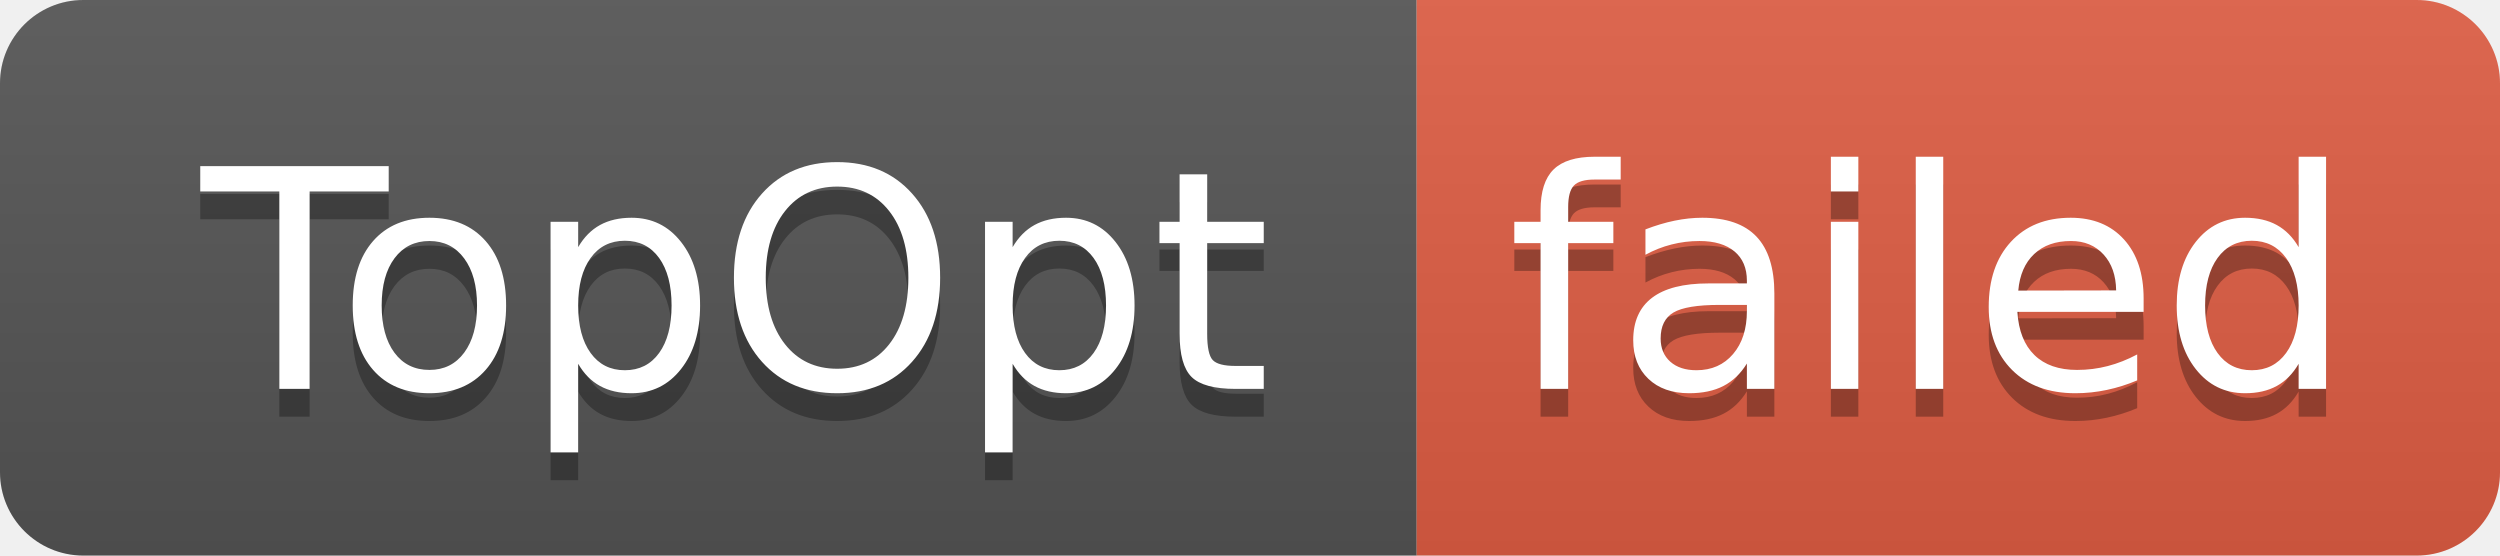
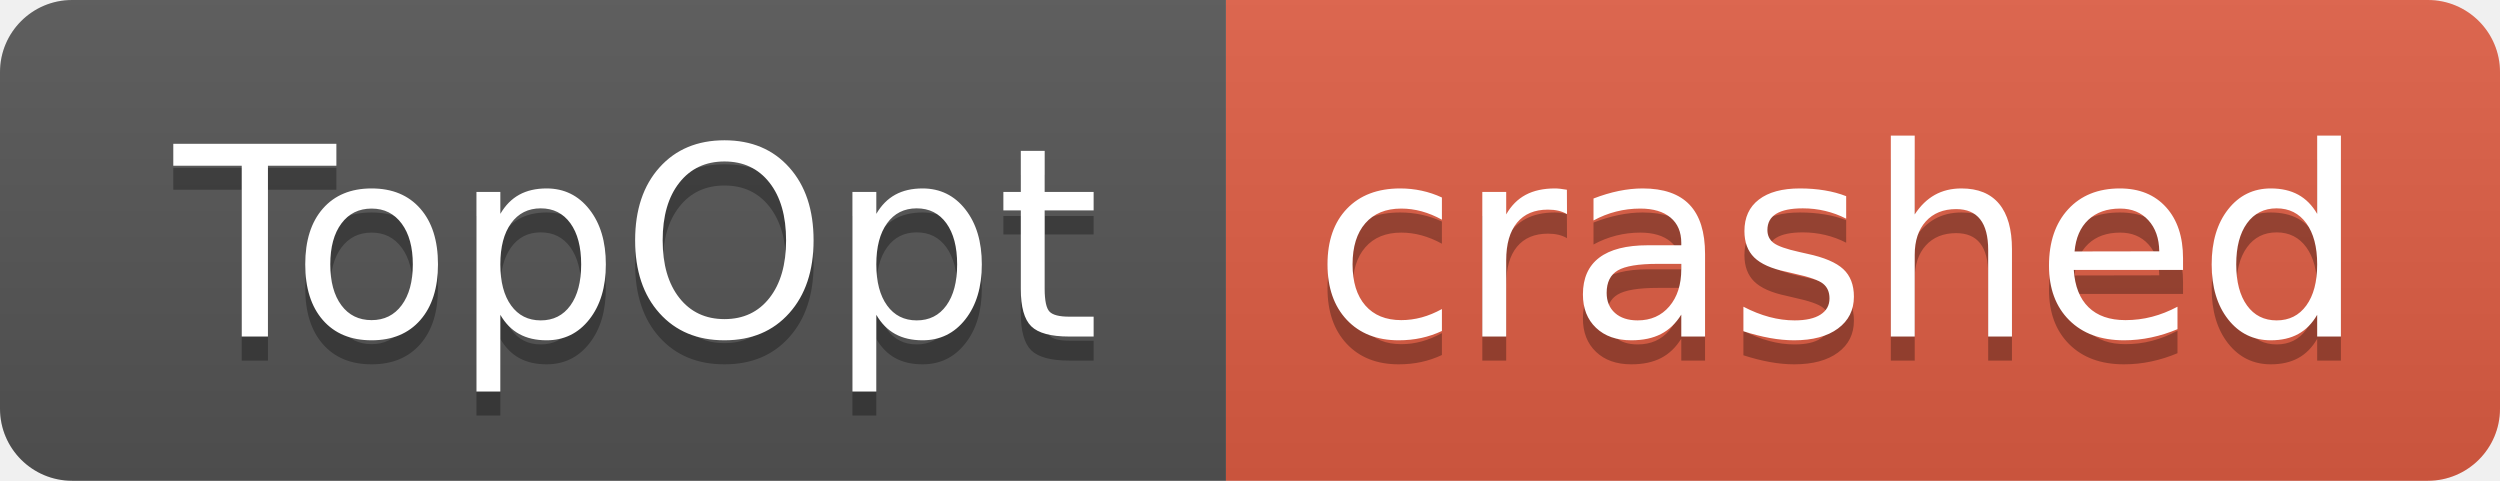
- <svg xmlns="http://www.w3.org/2000/svg" width="90" height="20" role="img" aria-label="TopOpt: failed">
+ <svg xmlns="http://www.w3.org/2000/svg" width="104" height="20" role="img" aria-label="TopOpt: crashed">
  <linearGradient id="s" x2="0" y2="100%">
    <stop offset="0" stop-color="#bbb" stop-opacity=".1" />
    <stop offset="1" stop-opacity=".1" />
  </linearGradient>
  <clipPath id="r">
-     <rect width="90" height="20" rx="3" fill="#fff" />
+     <rect width="104" height="20" rx="3" fill="#fff" />
  </clipPath>
  <g clip-path="url(#r)">
    <rect width="51" height="20" fill="#555" />
-     <rect x="51" width="39" height="20" fill="#e05d44" />
-     <rect width="90" height="20" fill="url(#s)" />
+     <rect x="51" width="53" height="20" fill="#e05d44" />
+     <rect width="104" height="20" fill="url(#s)" />
  </g>
  <g fill="#fff" text-anchor="middle" font-family="Verdana,Geneva,DejaVu Sans,sans-serif" text-rendering="geometricPrecision" font-size="110">
    <text aria-hidden="true" x="265" y="150" fill="#010101" fill-opacity=".3" transform="scale(.1)" textLength="410">TopOpt</text>
    <text x="265" y="140" transform="scale(.1)" fill="#fff" textLength="410">TopOpt</text>
-     <text aria-hidden="true" x="695" y="150" fill="#010101" fill-opacity=".3" transform="scale(.1)" textLength="290">failed</text>
-     <text x="695" y="140" transform="scale(.1)" fill="#fff" textLength="290">failed</text>
+     <text aria-hidden="true" x="765" y="150" fill="#010101" fill-opacity=".3" transform="scale(.1)" textLength="430">crashed</text>
+     <text x="765" y="140" transform="scale(.1)" fill="#fff" textLength="430">crashed</text>
  </g>
</svg>
